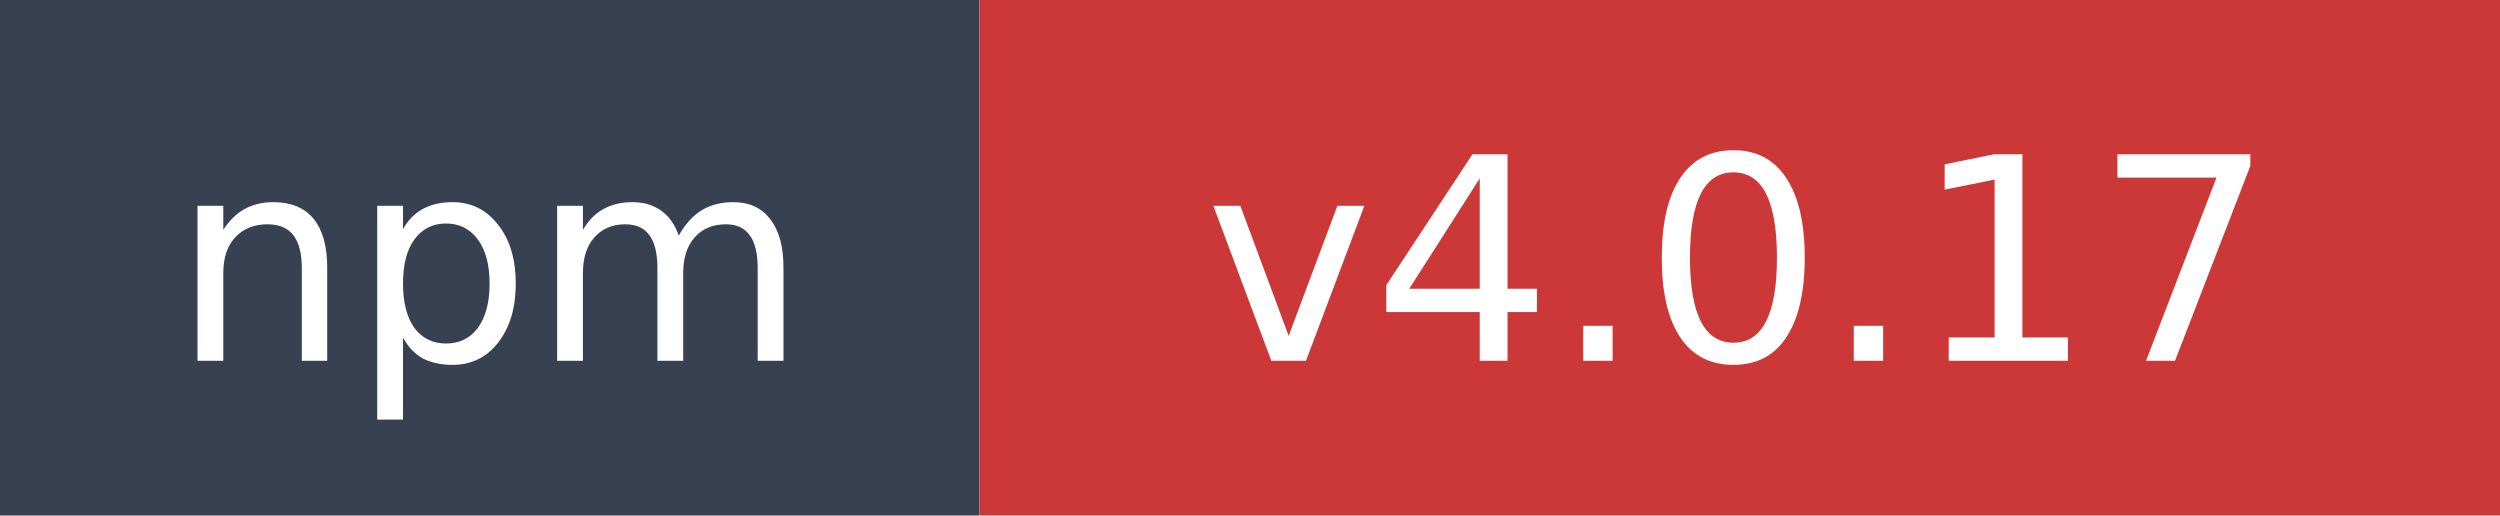
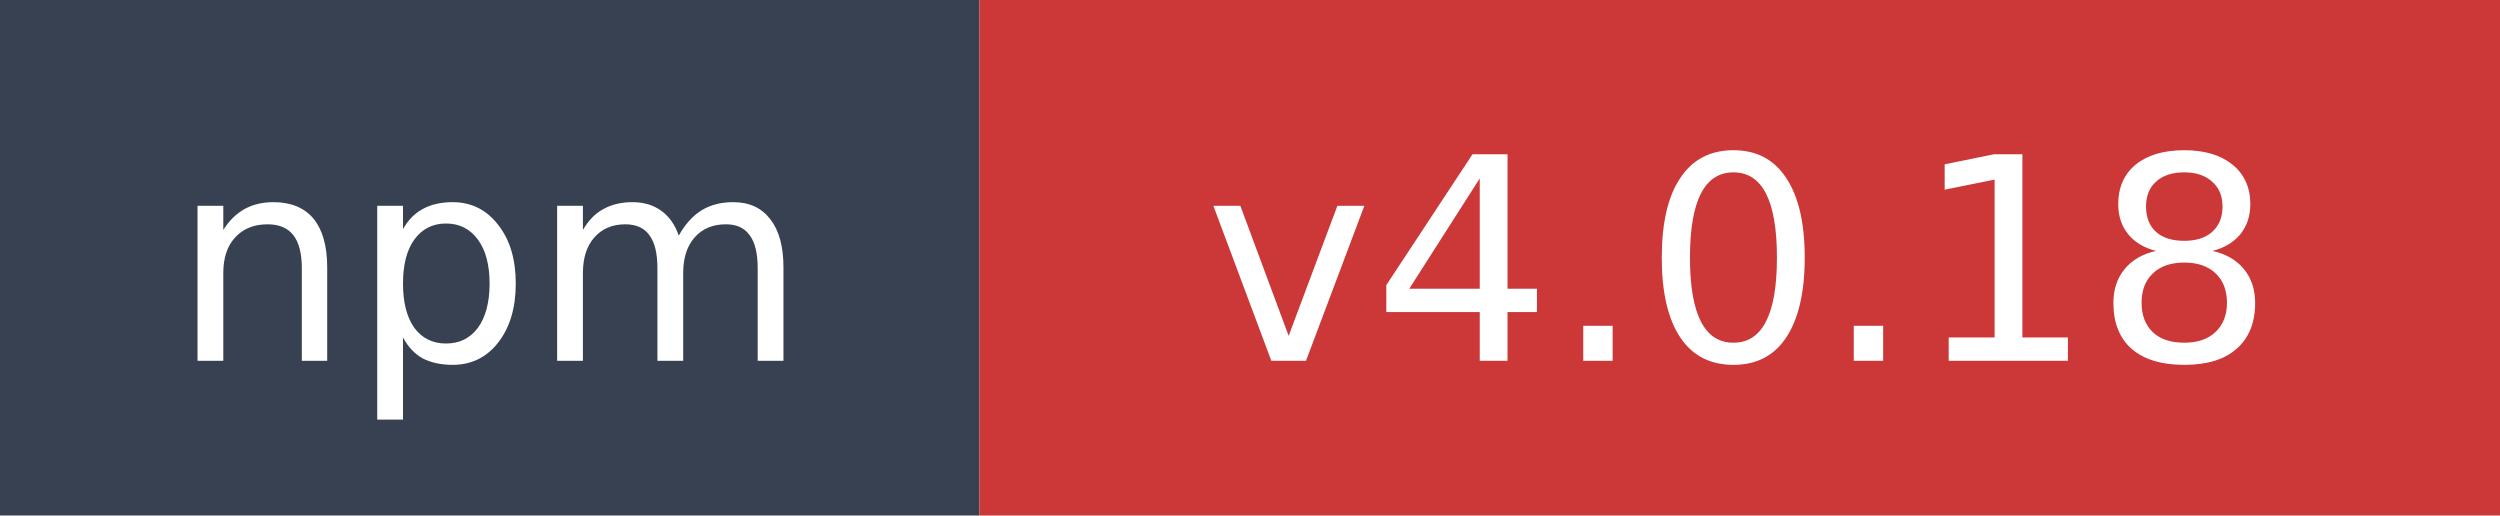
- <svg xmlns="http://www.w3.org/2000/svg" width="97" height="20" role="img" aria-label="npm: v4.0.17">
+ <svg xmlns="http://www.w3.org/2000/svg" width="97" height="20" role="img" aria-label="npm: v4.0.18">
  <rect width="38" height="20" fill="#374151" />
  <rect x="38" width="59" height="20" fill="#cb3837" />
  <text x="19" y="14" fill="#ffffff" font-family="Verdana,Geneva,DejaVu Sans,sans-serif" font-size="11" text-anchor="middle">npm</text>
-   <text x="67.5" y="14" fill="#ffffff" font-family="Verdana,Geneva,DejaVu Sans,sans-serif" font-size="11" text-anchor="middle">v4.0.17</text>
+   <text x="67.5" y="14" fill="#ffffff" font-family="Verdana,Geneva,DejaVu Sans,sans-serif" font-size="11" text-anchor="middle">v4.0.18</text>
</svg>
